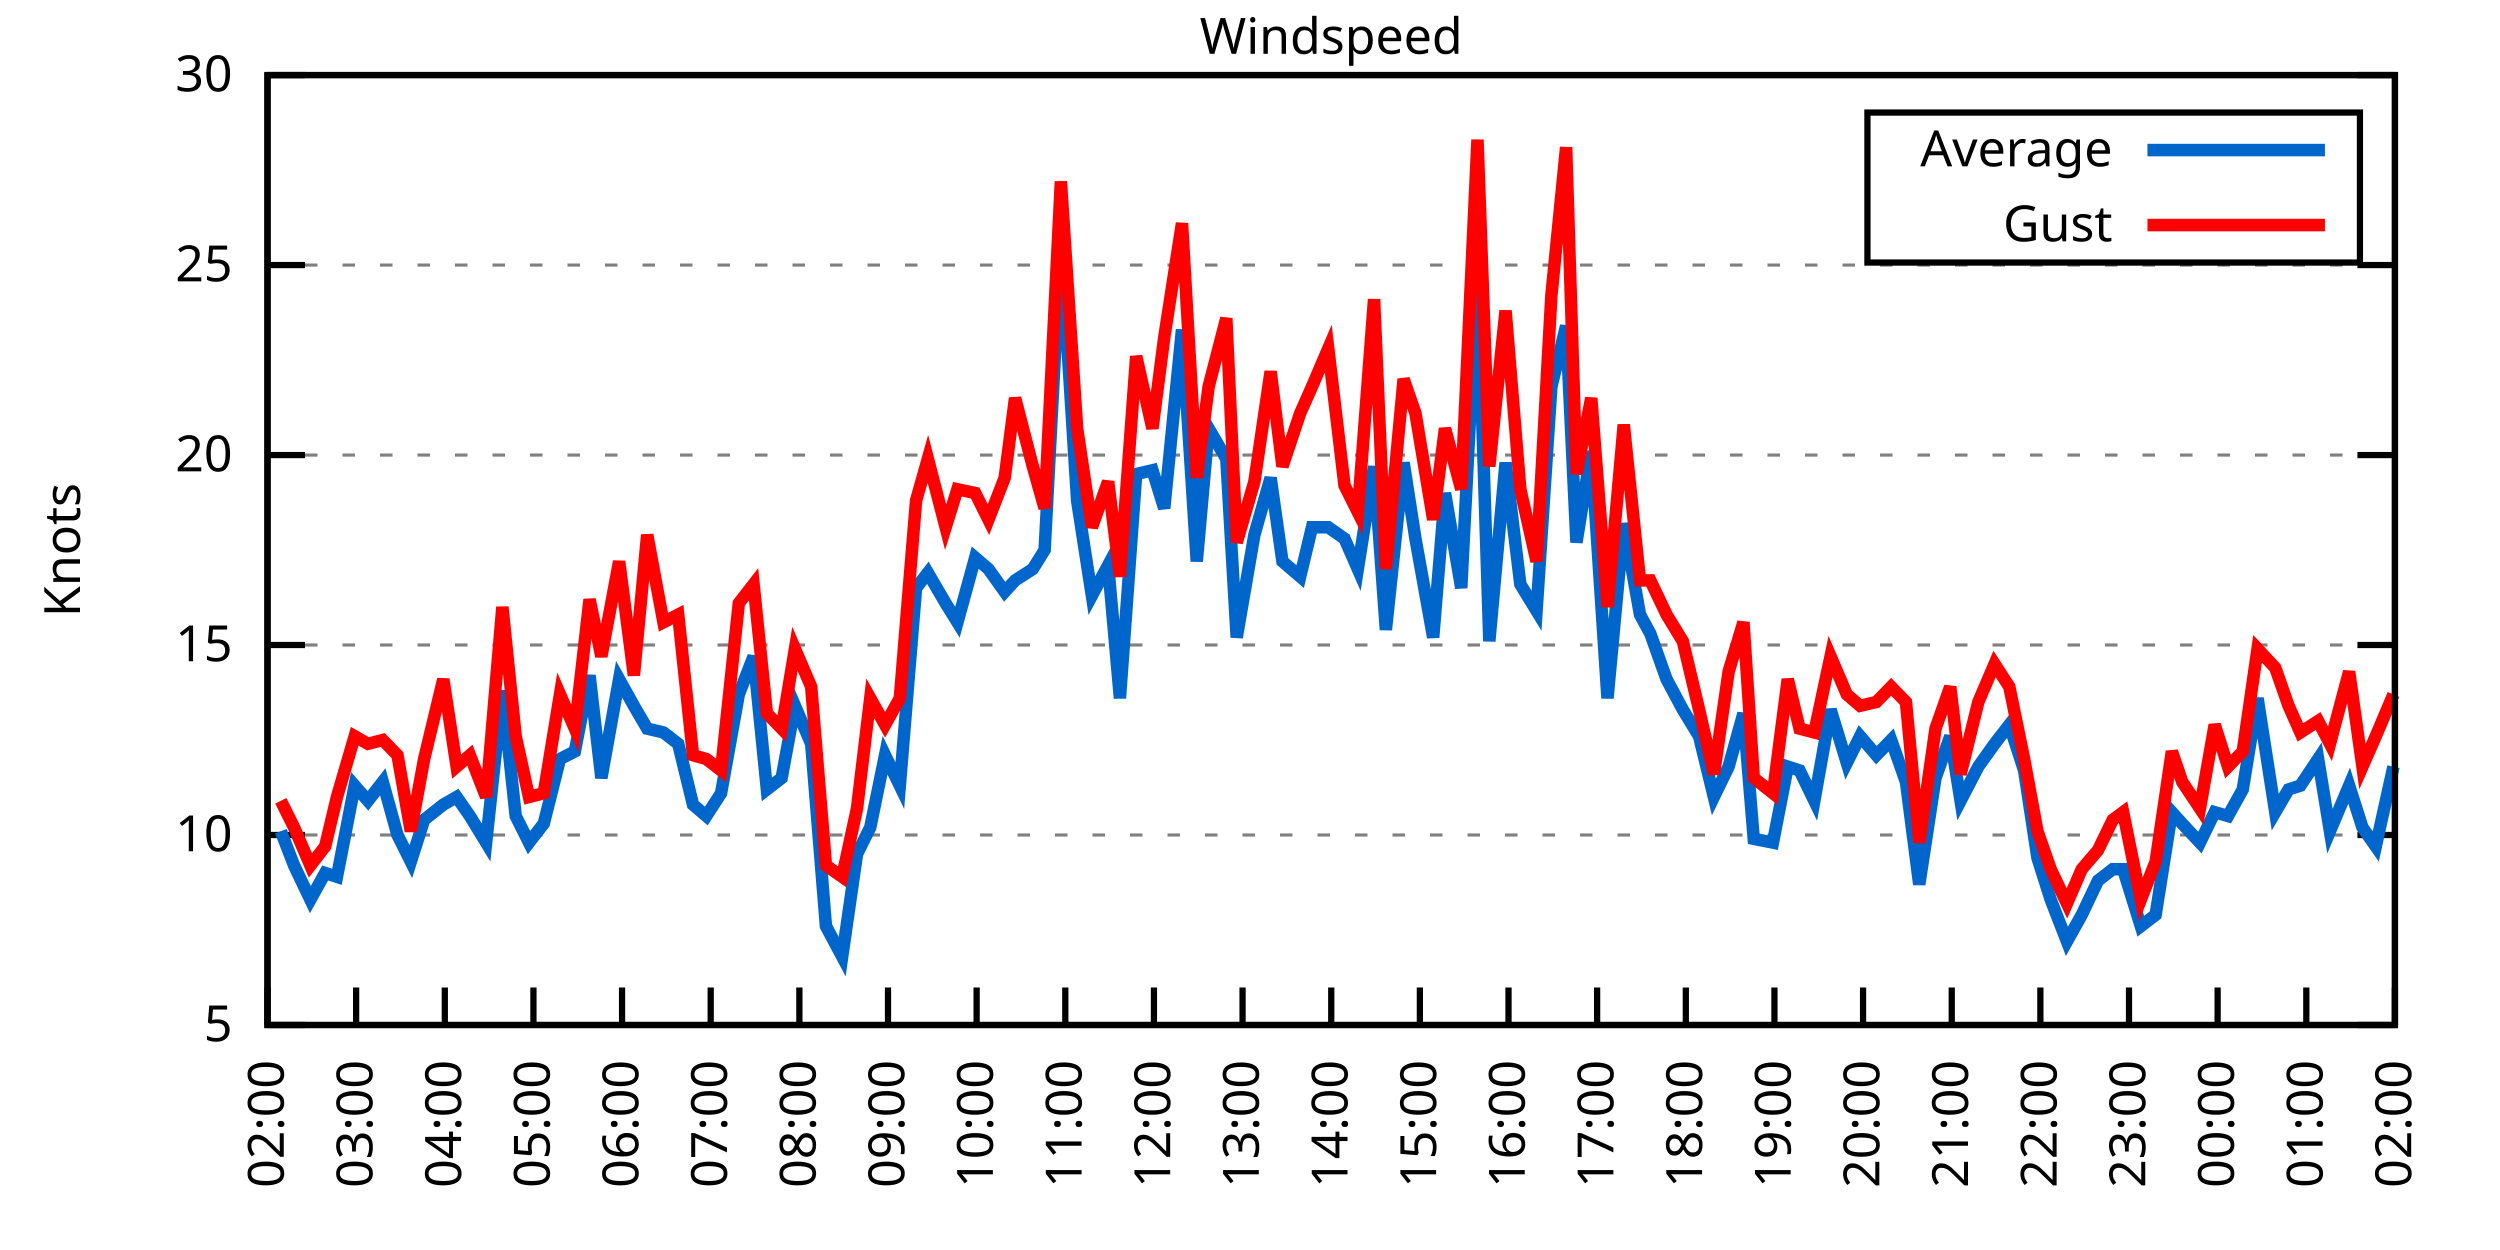
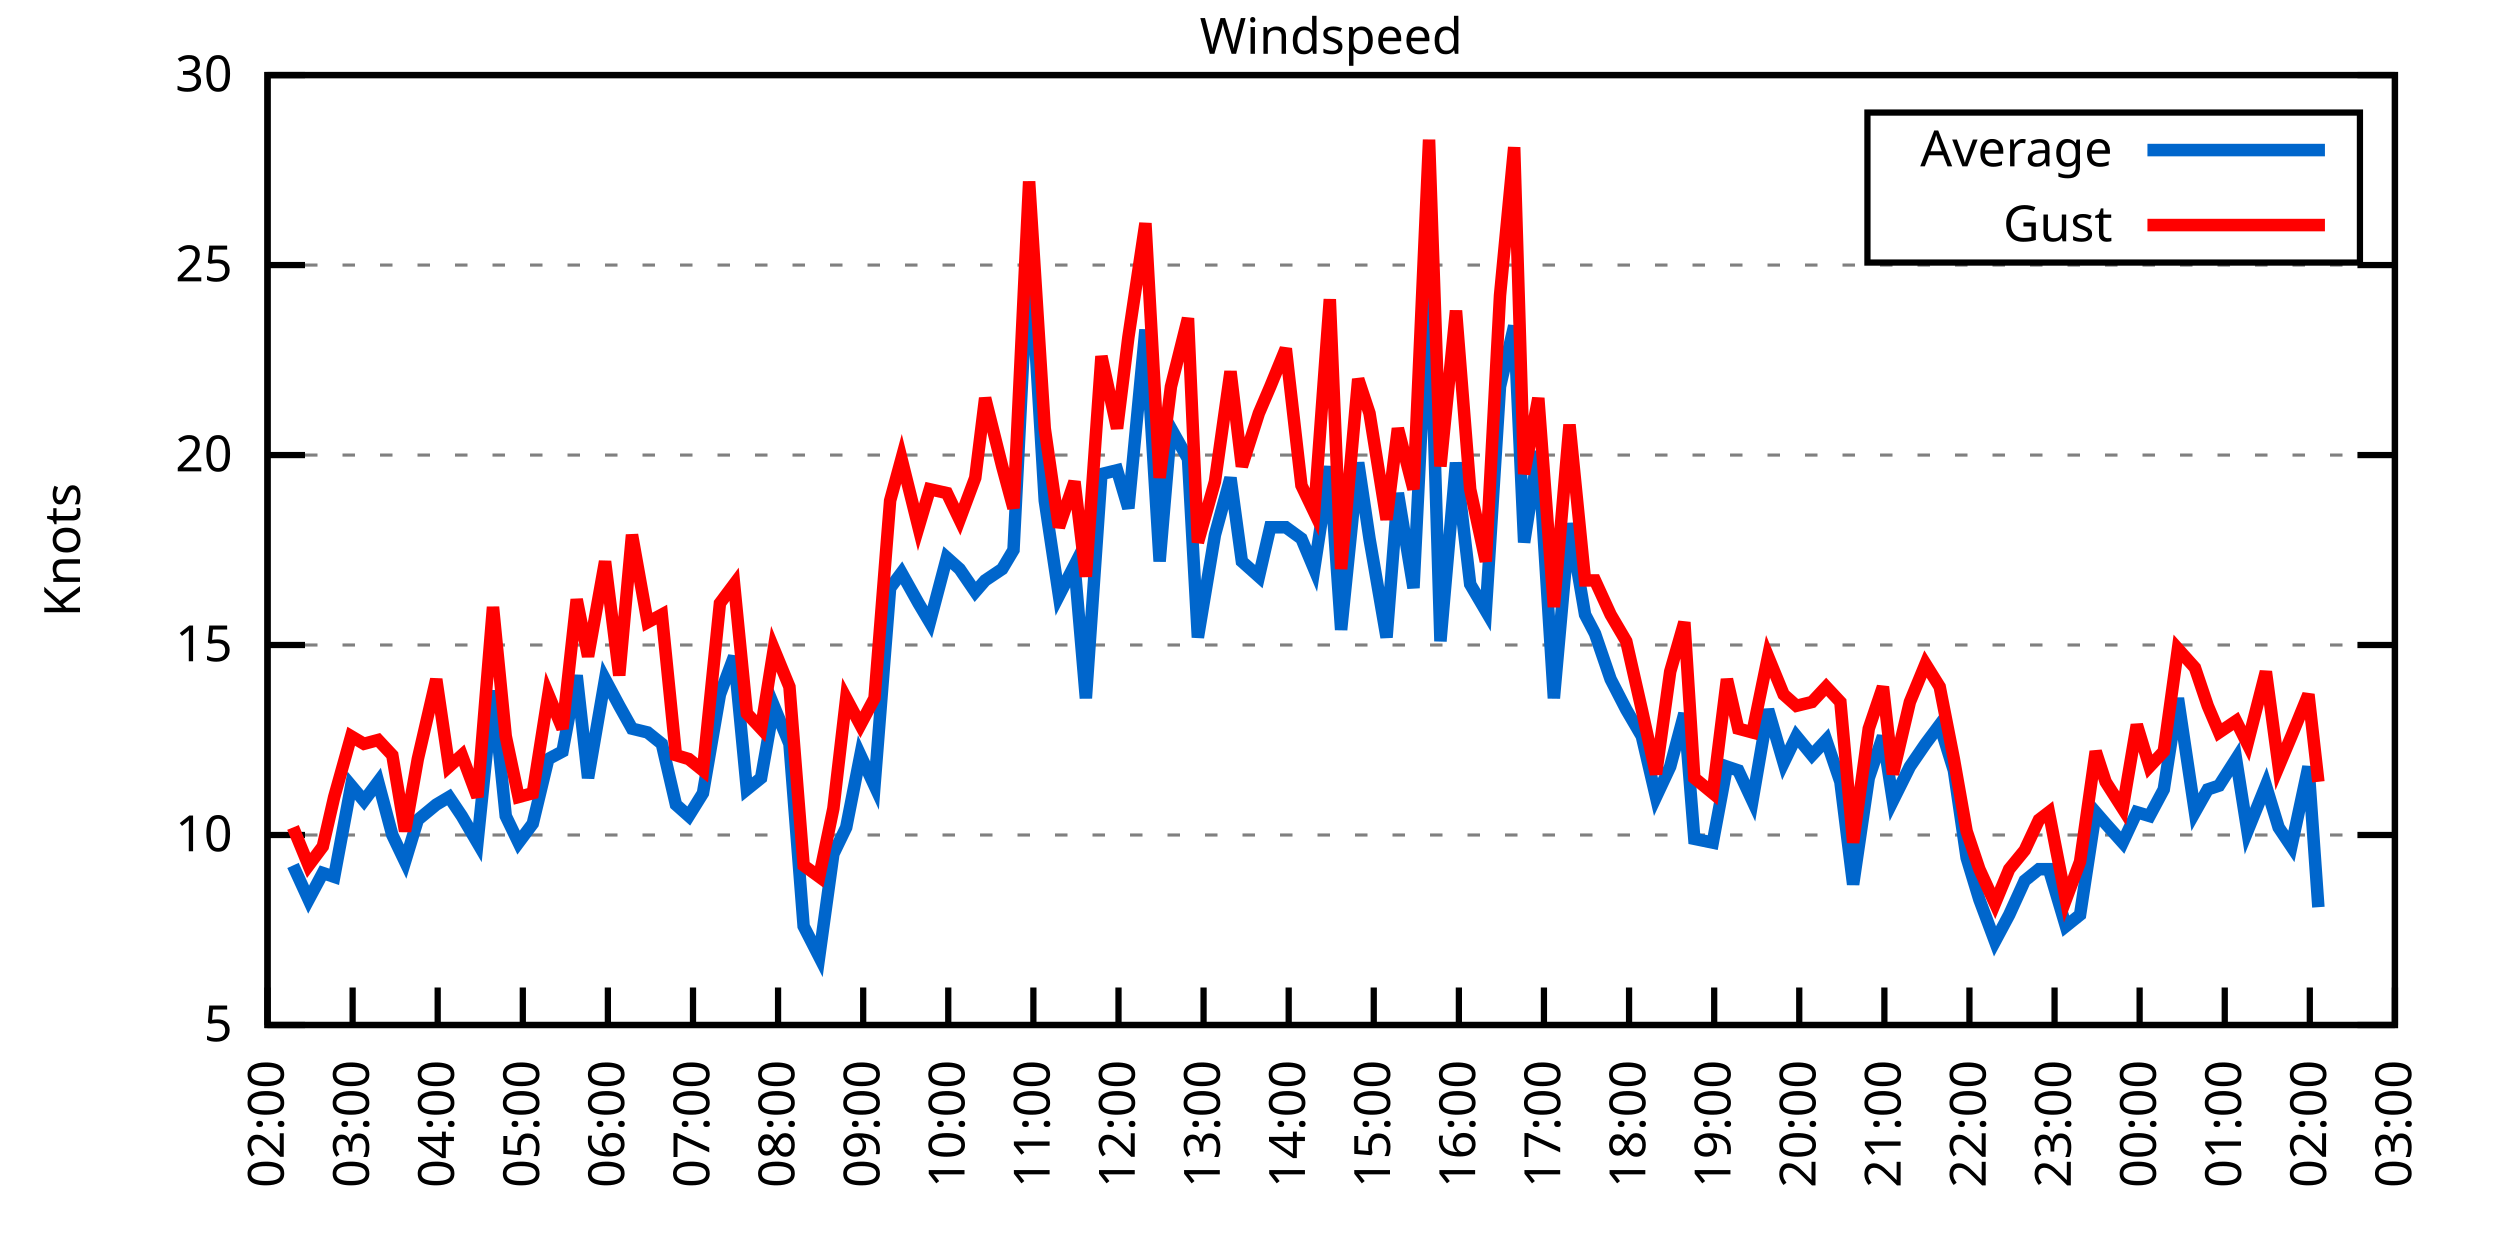
<svg xmlns="http://www.w3.org/2000/svg" xmlns:xlink="http://www.w3.org/1999/xlink" width="400" height="200" viewBox="0 0 400 200">
  <g id="gnuplot_canvas">
    <rect x="0" y="0" width="400" height="200" fill="none" />
    <defs>
      <circle id="gpDot" r="0.5" stroke-width="0.5" stroke="currentColor" />
      <path id="gpPt0" stroke-width="0.333" stroke="currentColor" d="M-1,0 h2 M0,-1 v2" />
      <path id="gpPt1" stroke-width="0.333" stroke="currentColor" d="M-1,-1 L1,1 M1,-1 L-1,1" />
      <path id="gpPt2" stroke-width="0.333" stroke="currentColor" d="M-1,0 L1,0 M0,-1 L0,1 M-1,-1 L1,1 M-1,1 L1,-1" />
      <rect id="gpPt3" stroke-width="0.333" stroke="currentColor" x="-1" y="-1" width="2" height="2" />
      <rect id="gpPt4" stroke-width="0.333" stroke="currentColor" fill="currentColor" x="-1" y="-1" width="2" height="2" />
      <circle id="gpPt5" stroke-width="0.333" stroke="currentColor" cx="0" cy="0" r="1" />
      <use xlink:href="#gpPt5" id="gpPt6" fill="currentColor" stroke="none" />
      <path id="gpPt7" stroke-width="0.333" stroke="currentColor" d="M0,-1.33 L-1.33,0.67 L1.33,0.67 z" />
      <use xlink:href="#gpPt7" id="gpPt8" fill="currentColor" stroke="none" />
      <use xlink:href="#gpPt7" id="gpPt9" stroke="currentColor" transform="rotate(180)" />
      <use xlink:href="#gpPt9" id="gpPt10" fill="currentColor" stroke="none" />
      <use xlink:href="#gpPt3" id="gpPt11" stroke="currentColor" transform="rotate(45)" />
      <use xlink:href="#gpPt11" id="gpPt12" fill="currentColor" stroke="none" />
      <path id="gpPt13" stroke-width="0.333" stroke="currentColor" d="M0,1.330 L1.265,0.411 L0.782,-1.067 L-0.782,-1.076 L-1.265,0.411 z" />
      <use xlink:href="#gpPt13" id="gpPt14" fill="currentColor" stroke="none" />
      <filter id="textbox" filterUnits="objectBoundingBox" x="0" y="0" height="1" width="1">
        <feFlood flood-color="white" flood-opacity="1" result="bgnd" />
        <feComposite in="SourceGraphic" in2="bgnd" operator="atop" />
      </filter>
      <filter id="greybox" filterUnits="objectBoundingBox" x="0" y="0" height="1" width="1">
        <feFlood flood-color="lightgrey" flood-opacity="1" result="grey" />
        <feComposite in="SourceGraphic" in2="grey" operator="atop" />
      </filter>
    </defs>
    <g fill="none" color="white" stroke="currentColor" stroke-width="1.00" stroke-linecap="butt" stroke-linejoin="miter">
</g>
    <g fill="none" color="black" stroke="currentColor" stroke-width="1.00" stroke-linecap="butt" stroke-linejoin="miter">
      <g stroke="none" shape-rendering="crispEdges">
        <polygon fill="rgb(255, 255, 255)" points="42.80,164.00 383.18,164.00 383.18,12.02 42.80,12.02 " />
      </g>
    </g>
    <g fill="none" color="black" stroke="currentColor" stroke-width="1.00" stroke-linecap="butt" stroke-linejoin="miter">
</g>
    <g fill="none" color="black" stroke="black" stroke-width="0.50" stroke-linecap="butt" stroke-linejoin="miter">
</g>
    <g fill="none" color="gray" stroke="currentColor" stroke-width="0.50" stroke-linecap="butt" stroke-linejoin="miter">
      <path stroke="gray" stroke-dasharray="2,4" class="gridline" d="M42.80,164.00 L383.19,164.00  " />
    </g>
    <g fill="none" color="gray" stroke="gray" stroke-width="1.00" stroke-linecap="butt" stroke-linejoin="miter">
</g>
    <g fill="none" color="black" stroke="currentColor" stroke-width="1.00" stroke-linecap="butt" stroke-linejoin="miter">
      <path stroke="black" d="M42.80,164.00 L48.80,164.00 M383.19,164.00 L377.19,164.00  " />
      <g transform="translate(37.20,166.60)" stroke="none" fill="black" font-family="Sans" font-size="8.00" text-anchor="end">
        <text>
          <tspan font-family="Sans"> 5</tspan>
        </text>
      </g>
    </g>
    <g fill="none" color="black" stroke="currentColor" stroke-width="1.00" stroke-linecap="butt" stroke-linejoin="miter">
</g>
    <g fill="none" color="black" stroke="black" stroke-width="0.50" stroke-linecap="butt" stroke-linejoin="miter">
</g>
    <g fill="none" color="gray" stroke="currentColor" stroke-width="0.50" stroke-linecap="butt" stroke-linejoin="miter">
      <path stroke="gray" stroke-dasharray="2,4" class="gridline" d="M42.80,133.60 L383.19,133.60  " />
    </g>
    <g fill="none" color="gray" stroke="gray" stroke-width="1.00" stroke-linecap="butt" stroke-linejoin="miter">
</g>
    <g fill="none" color="black" stroke="currentColor" stroke-width="1.00" stroke-linecap="butt" stroke-linejoin="miter">
      <path stroke="black" d="M42.80,133.60 L48.80,133.60 M383.19,133.60 L377.19,133.60  " />
      <g transform="translate(37.20,136.20)" stroke="none" fill="black" font-family="Sans" font-size="8.00" text-anchor="end">
        <text>
          <tspan font-family="Sans"> 10</tspan>
        </text>
      </g>
    </g>
    <g fill="none" color="black" stroke="currentColor" stroke-width="1.00" stroke-linecap="butt" stroke-linejoin="miter">
</g>
    <g fill="none" color="black" stroke="black" stroke-width="0.50" stroke-linecap="butt" stroke-linejoin="miter">
</g>
    <g fill="none" color="gray" stroke="currentColor" stroke-width="0.50" stroke-linecap="butt" stroke-linejoin="miter">
      <path stroke="gray" stroke-dasharray="2,4" class="gridline" d="M42.80,103.20 L383.19,103.20  " />
    </g>
    <g fill="none" color="gray" stroke="gray" stroke-width="1.00" stroke-linecap="butt" stroke-linejoin="miter">
</g>
    <g fill="none" color="black" stroke="currentColor" stroke-width="1.00" stroke-linecap="butt" stroke-linejoin="miter">
      <path stroke="black" d="M42.80,103.20 L48.80,103.20 M383.19,103.20 L377.19,103.20  " />
      <g transform="translate(37.20,105.80)" stroke="none" fill="black" font-family="Sans" font-size="8.00" text-anchor="end">
        <text>
          <tspan font-family="Sans"> 15</tspan>
        </text>
      </g>
    </g>
    <g fill="none" color="black" stroke="currentColor" stroke-width="1.00" stroke-linecap="butt" stroke-linejoin="miter">
</g>
    <g fill="none" color="black" stroke="black" stroke-width="0.50" stroke-linecap="butt" stroke-linejoin="miter">
</g>
    <g fill="none" color="gray" stroke="currentColor" stroke-width="0.50" stroke-linecap="butt" stroke-linejoin="miter">
      <path stroke="gray" stroke-dasharray="2,4" class="gridline" d="M42.80,72.81 L383.19,72.81  " />
    </g>
    <g fill="none" color="gray" stroke="gray" stroke-width="1.00" stroke-linecap="butt" stroke-linejoin="miter">
</g>
    <g fill="none" color="black" stroke="currentColor" stroke-width="1.00" stroke-linecap="butt" stroke-linejoin="miter">
      <path stroke="black" d="M42.80,72.81 L48.80,72.81 M383.19,72.81 L377.19,72.81  " />
      <g transform="translate(37.20,75.41)" stroke="none" fill="black" font-family="Sans" font-size="8.00" text-anchor="end">
        <text>
          <tspan font-family="Sans"> 20</tspan>
        </text>
      </g>
    </g>
    <g fill="none" color="black" stroke="currentColor" stroke-width="1.00" stroke-linecap="butt" stroke-linejoin="miter">
</g>
    <g fill="none" color="black" stroke="black" stroke-width="0.50" stroke-linecap="butt" stroke-linejoin="miter">
</g>
    <g fill="none" color="gray" stroke="currentColor" stroke-width="0.50" stroke-linecap="butt" stroke-linejoin="miter">
      <path stroke="gray" stroke-dasharray="2,4" class="gridline" d="M42.80,42.41 L383.19,42.41  " />
    </g>
    <g fill="none" color="gray" stroke="gray" stroke-width="1.00" stroke-linecap="butt" stroke-linejoin="miter">
</g>
    <g fill="none" color="black" stroke="currentColor" stroke-width="1.00" stroke-linecap="butt" stroke-linejoin="miter">
      <path stroke="black" d="M42.80,42.41 L48.80,42.41 M383.19,42.41 L377.19,42.41  " />
      <g transform="translate(37.20,45.01)" stroke="none" fill="black" font-family="Sans" font-size="8.00" text-anchor="end">
        <text>
          <tspan font-family="Sans"> 25</tspan>
        </text>
      </g>
    </g>
    <g fill="none" color="black" stroke="currentColor" stroke-width="1.00" stroke-linecap="butt" stroke-linejoin="miter">
</g>
    <g fill="none" color="black" stroke="black" stroke-width="0.50" stroke-linecap="butt" stroke-linejoin="miter">
</g>
    <g fill="none" color="gray" stroke="currentColor" stroke-width="0.50" stroke-linecap="butt" stroke-linejoin="miter">
      <path stroke="gray" stroke-dasharray="2,4" class="gridline" d="M42.80,12.01 L383.19,12.01  " />
    </g>
    <g fill="none" color="gray" stroke="gray" stroke-width="1.00" stroke-linecap="butt" stroke-linejoin="miter">
</g>
    <g fill="none" color="black" stroke="currentColor" stroke-width="1.00" stroke-linecap="butt" stroke-linejoin="miter">
      <path stroke="black" d="M42.80,12.01 L48.80,12.01 M383.19,12.01 L377.19,12.01  " />
      <g transform="translate(37.20,14.61)" stroke="none" fill="black" font-family="Sans" font-size="8.00" text-anchor="end">
        <text>
          <tspan font-family="Sans"> 30</tspan>
        </text>
      </g>
    </g>
    <g fill="none" color="black" stroke="currentColor" stroke-width="1.00" stroke-linecap="butt" stroke-linejoin="miter">
      <path stroke="black" d="M42.80,164.00 L42.80,158.00  " />
      <g transform="translate(45.40,169.60) rotate(270.00)" stroke="none" fill="black" font-family="Sans" font-size="8.00" text-anchor="end">
        <text>
          <tspan font-family="Sans">02:00</tspan>
        </text>
      </g>
    </g>
    <g fill="none" color="black" stroke="currentColor" stroke-width="1.00" stroke-linecap="butt" stroke-linejoin="miter">
-       <path stroke="black" d="M56.98,164.00 L56.98,158.00  " />
-       <g transform="translate(59.58,169.60) rotate(270.00)" stroke="none" fill="black" font-family="Sans" font-size="8.00" text-anchor="end">
+       <path stroke="black" d="M56.42,164.00 L56.42,158.00  " />
+       <g transform="translate(59.02,169.60) rotate(270.00)" stroke="none" fill="black" font-family="Sans" font-size="8.00" text-anchor="end">
        <text>
          <tspan font-family="Sans">03:00</tspan>
        </text>
      </g>
    </g>
    <g fill="none" color="black" stroke="currentColor" stroke-width="1.00" stroke-linecap="butt" stroke-linejoin="miter">
-       <path stroke="black" d="M71.17,164.00 L71.17,158.00  " />
-       <g transform="translate(73.77,169.60) rotate(270.00)" stroke="none" fill="black" font-family="Sans" font-size="8.00" text-anchor="end">
+       <path stroke="black" d="M70.03,164.00 L70.03,158.00  " />
+       <g transform="translate(72.63,169.60) rotate(270.00)" stroke="none" fill="black" font-family="Sans" font-size="8.00" text-anchor="end">
        <text>
          <tspan font-family="Sans">04:00</tspan>
        </text>
      </g>
    </g>
    <g fill="none" color="black" stroke="currentColor" stroke-width="1.00" stroke-linecap="butt" stroke-linejoin="miter">
-       <path stroke="black" d="M85.35,164.00 L85.35,158.00  " />
-       <g transform="translate(87.95,169.60) rotate(270.00)" stroke="none" fill="black" font-family="Sans" font-size="8.00" text-anchor="end">
+       <path stroke="black" d="M83.65,164.00 L83.65,158.00  " />
+       <g transform="translate(86.25,169.60) rotate(270.00)" stroke="none" fill="black" font-family="Sans" font-size="8.00" text-anchor="end">
        <text>
          <tspan font-family="Sans">05:00</tspan>
        </text>
      </g>
    </g>
    <g fill="none" color="black" stroke="currentColor" stroke-width="1.00" stroke-linecap="butt" stroke-linejoin="miter">
-       <path stroke="black" d="M99.53,164.00 L99.53,158.00  " />
-       <g transform="translate(102.13,169.60) rotate(270.00)" stroke="none" fill="black" font-family="Sans" font-size="8.00" text-anchor="end">
+       <path stroke="black" d="M97.26,164.00 L97.26,158.00  " />
+       <g transform="translate(99.86,169.60) rotate(270.00)" stroke="none" fill="black" font-family="Sans" font-size="8.00" text-anchor="end">
        <text>
          <tspan font-family="Sans">06:00</tspan>
        </text>
      </g>
    </g>
    <g fill="none" color="black" stroke="currentColor" stroke-width="1.00" stroke-linecap="butt" stroke-linejoin="miter">
-       <path stroke="black" d="M113.71,164.00 L113.71,158.00  " />
-       <g transform="translate(116.31,169.60) rotate(270.00)" stroke="none" fill="black" font-family="Sans" font-size="8.00" text-anchor="end">
+       <path stroke="black" d="M110.88,164.00 L110.88,158.00  " />
+       <g transform="translate(113.48,169.60) rotate(270.00)" stroke="none" fill="black" font-family="Sans" font-size="8.00" text-anchor="end">
        <text>
          <tspan font-family="Sans">07:00</tspan>
        </text>
      </g>
    </g>
    <g fill="none" color="black" stroke="currentColor" stroke-width="1.00" stroke-linecap="butt" stroke-linejoin="miter">
-       <path stroke="black" d="M127.90,164.00 L127.90,158.00  " />
-       <g transform="translate(130.50,169.60) rotate(270.00)" stroke="none" fill="black" font-family="Sans" font-size="8.00" text-anchor="end">
+       <path stroke="black" d="M124.49,164.00 L124.49,158.00  " />
+       <g transform="translate(127.09,169.60) rotate(270.00)" stroke="none" fill="black" font-family="Sans" font-size="8.00" text-anchor="end">
        <text>
          <tspan font-family="Sans">08:00</tspan>
        </text>
      </g>
    </g>
    <g fill="none" color="black" stroke="currentColor" stroke-width="1.00" stroke-linecap="butt" stroke-linejoin="miter">
-       <path stroke="black" d="M142.08,164.00 L142.08,158.00  " />
-       <g transform="translate(144.68,169.60) rotate(270.00)" stroke="none" fill="black" font-family="Sans" font-size="8.00" text-anchor="end">
+       <path stroke="black" d="M138.11,164.00 L138.11,158.00  " />
+       <g transform="translate(140.71,169.60) rotate(270.00)" stroke="none" fill="black" font-family="Sans" font-size="8.00" text-anchor="end">
        <text>
          <tspan font-family="Sans">09:00</tspan>
        </text>
      </g>
    </g>
    <g fill="none" color="black" stroke="currentColor" stroke-width="1.00" stroke-linecap="butt" stroke-linejoin="miter">
-       <path stroke="black" d="M156.26,164.00 L156.26,158.00  " />
-       <g transform="translate(158.86,169.60) rotate(270.00)" stroke="none" fill="black" font-family="Sans" font-size="8.00" text-anchor="end">
+       <path stroke="black" d="M151.72,164.00 L151.72,158.00  " />
+       <g transform="translate(154.32,169.60) rotate(270.00)" stroke="none" fill="black" font-family="Sans" font-size="8.00" text-anchor="end">
        <text>
          <tspan font-family="Sans">10:00</tspan>
        </text>
      </g>
    </g>
    <g fill="none" color="black" stroke="currentColor" stroke-width="1.00" stroke-linecap="butt" stroke-linejoin="miter">
-       <path stroke="black" d="M170.45,164.00 L170.45,158.00  " />
-       <g transform="translate(173.05,169.60) rotate(270.00)" stroke="none" fill="black" font-family="Sans" font-size="8.00" text-anchor="end">
+       <path stroke="black" d="M165.34,164.00 L165.34,158.00  " />
+       <g transform="translate(167.94,169.60) rotate(270.00)" stroke="none" fill="black" font-family="Sans" font-size="8.00" text-anchor="end">
        <text>
          <tspan font-family="Sans">11:00</tspan>
        </text>
      </g>
    </g>
    <g fill="none" color="black" stroke="currentColor" stroke-width="1.00" stroke-linecap="butt" stroke-linejoin="miter">
-       <path stroke="black" d="M184.63,164.00 L184.63,158.00  " />
-       <g transform="translate(187.23,169.60) rotate(270.00)" stroke="none" fill="black" font-family="Sans" font-size="8.00" text-anchor="end">
+       <path stroke="black" d="M178.96,164.00 L178.96,158.00  " />
+       <g transform="translate(181.56,169.60) rotate(270.00)" stroke="none" fill="black" font-family="Sans" font-size="8.00" text-anchor="end">
        <text>
          <tspan font-family="Sans">12:00</tspan>
        </text>
      </g>
    </g>
    <g fill="none" color="black" stroke="currentColor" stroke-width="1.00" stroke-linecap="butt" stroke-linejoin="miter">
-       <path stroke="black" d="M198.81,164.00 L198.81,158.00  " />
-       <g transform="translate(201.41,169.60) rotate(270.00)" stroke="none" fill="black" font-family="Sans" font-size="8.00" text-anchor="end">
+       <path stroke="black" d="M192.57,164.00 L192.57,158.00  " />
+       <g transform="translate(195.17,169.60) rotate(270.00)" stroke="none" fill="black" font-family="Sans" font-size="8.00" text-anchor="end">
        <text>
          <tspan font-family="Sans">13:00</tspan>
        </text>
      </g>
    </g>
    <g fill="none" color="black" stroke="currentColor" stroke-width="1.00" stroke-linecap="butt" stroke-linejoin="miter">
-       <path stroke="black" d="M213.00,164.00 L213.00,158.00  " />
-       <g transform="translate(215.60,169.60) rotate(270.00)" stroke="none" fill="black" font-family="Sans" font-size="8.00" text-anchor="end">
+       <path stroke="black" d="M206.19,164.00 L206.19,158.00  " />
+       <g transform="translate(208.79,169.60) rotate(270.00)" stroke="none" fill="black" font-family="Sans" font-size="8.00" text-anchor="end">
        <text>
          <tspan font-family="Sans">14:00</tspan>
        </text>
      </g>
    </g>
    <g fill="none" color="black" stroke="currentColor" stroke-width="1.00" stroke-linecap="butt" stroke-linejoin="miter">
-       <path stroke="black" d="M227.18,164.00 L227.18,158.00  " />
-       <g transform="translate(229.78,169.60) rotate(270.00)" stroke="none" fill="black" font-family="Sans" font-size="8.00" text-anchor="end">
+       <path stroke="black" d="M219.80,164.00 L219.80,158.00  " />
+       <g transform="translate(222.40,169.60) rotate(270.00)" stroke="none" fill="black" font-family="Sans" font-size="8.00" text-anchor="end">
        <text>
          <tspan font-family="Sans">15:00</tspan>
        </text>
      </g>
    </g>
    <g fill="none" color="black" stroke="currentColor" stroke-width="1.00" stroke-linecap="butt" stroke-linejoin="miter">
-       <path stroke="black" d="M241.36,164.00 L241.36,158.00  " />
-       <g transform="translate(243.96,169.60) rotate(270.00)" stroke="none" fill="black" font-family="Sans" font-size="8.00" text-anchor="end">
+       <path stroke="black" d="M233.42,164.00 L233.42,158.00  " />
+       <g transform="translate(236.02,169.60) rotate(270.00)" stroke="none" fill="black" font-family="Sans" font-size="8.00" text-anchor="end">
        <text>
          <tspan font-family="Sans">16:00</tspan>
        </text>
      </g>
    </g>
    <g fill="none" color="black" stroke="currentColor" stroke-width="1.00" stroke-linecap="butt" stroke-linejoin="miter">
-       <path stroke="black" d="M255.54,164.00 L255.54,158.00  " />
-       <g transform="translate(258.14,169.60) rotate(270.00)" stroke="none" fill="black" font-family="Sans" font-size="8.00" text-anchor="end">
+       <path stroke="black" d="M247.03,164.00 L247.03,158.00  " />
+       <g transform="translate(249.63,169.60) rotate(270.00)" stroke="none" fill="black" font-family="Sans" font-size="8.00" text-anchor="end">
        <text>
          <tspan font-family="Sans">17:00</tspan>
        </text>
      </g>
    </g>
    <g fill="none" color="black" stroke="currentColor" stroke-width="1.00" stroke-linecap="butt" stroke-linejoin="miter">
-       <path stroke="black" d="M269.73,164.00 L269.73,158.00  " />
-       <g transform="translate(272.33,169.60) rotate(270.00)" stroke="none" fill="black" font-family="Sans" font-size="8.00" text-anchor="end">
+       <path stroke="black" d="M260.65,164.00 L260.65,158.00  " />
+       <g transform="translate(263.25,169.60) rotate(270.00)" stroke="none" fill="black" font-family="Sans" font-size="8.00" text-anchor="end">
        <text>
          <tspan font-family="Sans">18:00</tspan>
        </text>
      </g>
    </g>
    <g fill="none" color="black" stroke="currentColor" stroke-width="1.00" stroke-linecap="butt" stroke-linejoin="miter">
-       <path stroke="black" d="M283.91,164.00 L283.91,158.00  " />
-       <g transform="translate(286.51,169.60) rotate(270.00)" stroke="none" fill="black" font-family="Sans" font-size="8.00" text-anchor="end">
+       <path stroke="black" d="M274.27,164.00 L274.27,158.00  " />
+       <g transform="translate(276.87,169.60) rotate(270.00)" stroke="none" fill="black" font-family="Sans" font-size="8.00" text-anchor="end">
        <text>
          <tspan font-family="Sans">19:00</tspan>
        </text>
      </g>
    </g>
    <g fill="none" color="black" stroke="currentColor" stroke-width="1.00" stroke-linecap="butt" stroke-linejoin="miter">
-       <path stroke="black" d="M298.09,164.00 L298.09,158.00  " />
-       <g transform="translate(300.69,169.60) rotate(270.00)" stroke="none" fill="black" font-family="Sans" font-size="8.00" text-anchor="end">
+       <path stroke="black" d="M287.88,164.00 L287.88,158.00  " />
+       <g transform="translate(290.48,169.60) rotate(270.00)" stroke="none" fill="black" font-family="Sans" font-size="8.00" text-anchor="end">
        <text>
          <tspan font-family="Sans">20:00</tspan>
        </text>
      </g>
    </g>
    <g fill="none" color="black" stroke="currentColor" stroke-width="1.00" stroke-linecap="butt" stroke-linejoin="miter">
-       <path stroke="black" d="M312.28,164.00 L312.28,158.00  " />
-       <g transform="translate(314.88,169.60) rotate(270.00)" stroke="none" fill="black" font-family="Sans" font-size="8.00" text-anchor="end">
+       <path stroke="black" d="M301.50,164.00 L301.50,158.00  " />
+       <g transform="translate(304.10,169.60) rotate(270.00)" stroke="none" fill="black" font-family="Sans" font-size="8.00" text-anchor="end">
        <text>
          <tspan font-family="Sans">21:00</tspan>
        </text>
      </g>
    </g>
    <g fill="none" color="black" stroke="currentColor" stroke-width="1.00" stroke-linecap="butt" stroke-linejoin="miter">
-       <path stroke="black" d="M326.46,164.00 L326.46,158.00  " />
-       <g transform="translate(329.06,169.60) rotate(270.00)" stroke="none" fill="black" font-family="Sans" font-size="8.00" text-anchor="end">
+       <path stroke="black" d="M315.11,164.00 L315.11,158.00  " />
+       <g transform="translate(317.71,169.60) rotate(270.00)" stroke="none" fill="black" font-family="Sans" font-size="8.00" text-anchor="end">
        <text>
          <tspan font-family="Sans">22:00</tspan>
        </text>
      </g>
    </g>
    <g fill="none" color="black" stroke="currentColor" stroke-width="1.00" stroke-linecap="butt" stroke-linejoin="miter">
-       <path stroke="black" d="M340.64,164.00 L340.64,158.00  " />
-       <g transform="translate(343.24,169.60) rotate(270.00)" stroke="none" fill="black" font-family="Sans" font-size="8.00" text-anchor="end">
+       <path stroke="black" d="M328.73,164.00 L328.73,158.00  " />
+       <g transform="translate(331.33,169.60) rotate(270.00)" stroke="none" fill="black" font-family="Sans" font-size="8.00" text-anchor="end">
        <text>
          <tspan font-family="Sans">23:00</tspan>
        </text>
      </g>
    </g>
    <g fill="none" color="black" stroke="currentColor" stroke-width="1.00" stroke-linecap="butt" stroke-linejoin="miter">
-       <path stroke="black" d="M354.82,164.00 L354.82,158.00  " />
-       <g transform="translate(357.42,169.60) rotate(270.00)" stroke="none" fill="black" font-family="Sans" font-size="8.00" text-anchor="end">
+       <path stroke="black" d="M342.34,164.00 L342.34,158.00  " />
+       <g transform="translate(344.94,169.60) rotate(270.00)" stroke="none" fill="black" font-family="Sans" font-size="8.00" text-anchor="end">
        <text>
          <tspan font-family="Sans">00:00</tspan>
        </text>
      </g>
    </g>
    <g fill="none" color="black" stroke="currentColor" stroke-width="1.00" stroke-linecap="butt" stroke-linejoin="miter">
-       <path stroke="black" d="M369.01,164.00 L369.01,158.00  " />
-       <g transform="translate(371.61,169.60) rotate(270.00)" stroke="none" fill="black" font-family="Sans" font-size="8.00" text-anchor="end">
+       <path stroke="black" d="M355.96,164.00 L355.96,158.00  " />
+       <g transform="translate(358.56,169.60) rotate(270.00)" stroke="none" fill="black" font-family="Sans" font-size="8.00" text-anchor="end">
        <text>
          <tspan font-family="Sans">01:00</tspan>
+         </text>
+       </g>
+     </g>
+     <g fill="none" color="black" stroke="currentColor" stroke-width="1.00" stroke-linecap="butt" stroke-linejoin="miter">
+       <path stroke="black" d="M369.57,164.00 L369.57,158.00  " />
+       <g transform="translate(372.17,169.60) rotate(270.00)" stroke="none" fill="black" font-family="Sans" font-size="8.00" text-anchor="end">
+         <text>
+           <tspan font-family="Sans">02:00</tspan>
        </text>
      </g>
    </g>
    <g fill="none" color="black" stroke="currentColor" stroke-width="1.00" stroke-linecap="butt" stroke-linejoin="miter">
      <path stroke="black" d="M383.19,164.00 L383.19,158.00  " />
      <g transform="translate(385.79,169.60) rotate(270.00)" stroke="none" fill="black" font-family="Sans" font-size="8.00" text-anchor="end">
        <text>
-           <tspan font-family="Sans">02:00</tspan>
+           <tspan font-family="Sans">03:00</tspan>
        </text>
      </g>
    </g>
    <g fill="none" color="black" stroke="currentColor" stroke-width="1.00" stroke-linecap="butt" stroke-linejoin="miter">
</g>
    <g fill="none" color="black" stroke="currentColor" stroke-width="1.00" stroke-linecap="butt" stroke-linejoin="miter">
      <path stroke="black" d="M42.80,12.01 L42.80,164.00 L383.19,164.00 L383.19,12.01 L42.80,12.01 Z  " />
    </g>
    <g fill="none" color="black" stroke="currentColor" stroke-width="1.00" stroke-linecap="butt" stroke-linejoin="miter">
</g>
    <g fill="none" color="black" stroke="currentColor" stroke-width="1.00" stroke-linecap="butt" stroke-linejoin="miter">
      <path stroke="black" d="M298.79,42.01 L298.79,18.01 L377.59,18.01 L377.59,42.01 L298.79,42.01 Z  " />
    </g>
    <g id="Windspeed_plot_1">
      <g fill="none" color="white" stroke="black" stroke-width="2.00" stroke-linecap="butt" stroke-linejoin="miter">
</g>
      <g fill="none" color="black" stroke="currentColor" stroke-width="2.00" stroke-linecap="butt" stroke-linejoin="miter">
        <g transform="translate(337.99,26.61)" stroke="none" fill="black" font-family="Sans" font-size="8.00" text-anchor="end">
          <text>
            <tspan font-family="Sans">Average</tspan>
          </text>
        </g>
      </g>
      <g fill="none" color="black" stroke="currentColor" stroke-width="2.00" stroke-linecap="butt" stroke-linejoin="miter">
-         <path stroke="rgb(  0, 102, 204)" d="M343.59,24.01 L371.99,24.01 M44.93,132.99 L47.05,138.47 L49.66,143.94 L52.02,139.68 L53.91,140.29 L56.75,125.70   L58.87,128.13 L61.24,125.09 L63.60,133.60 L65.73,137.86 L67.86,131.17 L70.93,128.74 L73.06,127.52 L75.18,130.56   L77.78,134.82 L80.38,110.50 L82.51,130.56 L84.64,134.82 L87.00,131.78 L89.60,121.44 L91.97,120.23 L94.33,108.07   L96.22,124.48 L99.06,108.68 L101.42,112.93 L103.55,116.58 L106.15,117.19 L108.51,119.01 L110.88,128.74 L113.01,130.56   L115.37,126.91 L118.21,111.11 L120.57,105.03 L122.70,126.31 L125.06,124.48 L127.19,112.93 L129.79,119.01 L132.15,148.19   L134.75,153.06 L137.12,136.64 L139.24,132.39 L141.61,120.83 L143.97,125.70 L146.57,94.08 L148.46,91.65 L151.30,96.52   L153.19,99.56 L156.03,89.22 L158.15,91.04 L160.75,94.69 L162.41,92.87 L165.25,91.04 L167.14,88.00 L169.74,38.76   L172.34,80.10 L174.70,95.30 L177.30,90.44 L179.19,111.72 L181.79,75.85 L184.39,75.24 L186.28,81.32 L189.12,52.74   L191.48,89.83 L193.38,68.55 L196.21,73.41 L197.87,101.99 L200.70,85.57 L203.30,76.45 L205.19,89.83 L208.03,92.26   L209.92,84.36 L212.52,84.36 L215.12,86.18 L217.25,91.04 L219.85,74.63 L221.74,100.77 L224.58,74.02 L226.47,86.18   L229.31,101.99 L231.20,78.89 L233.80,94.08 L236.40,43.62 L238.29,102.60 L240.89,74.02 L243.25,93.48 L245.85,97.73   L248.22,61.86 L250.58,52.14 L252.23,86.79 L254.60,72.20 L257.20,111.72 L259.80,83.75 L262.40,98.34 L264.05,101.38   L266.65,108.68 L269.25,113.54 L271.85,117.80 L274.22,127.52 L276.58,122.66 L278.95,114.15 L280.60,134.21 L283.67,134.82   L286.04,122.66 L287.93,123.27 L290.29,128.13 L292.89,113.54 L295.49,122.05 L297.62,117.80 L300.22,120.83 L302.58,118.40   L304.95,125.09 L307.08,141.51 L309.68,124.48 L312.04,117.80 L313.69,128.13 L316.53,122.66 L319.13,119.01 L321.49,115.97   L323.86,123.27 L325.99,137.25 L328.11,143.94 L330.71,150.62 L333.08,146.37 L335.68,140.90 L338.04,139.07 L339.70,139.07   L342.53,148.19 L344.90,146.37 L347.50,129.95 L349.15,131.78 L351.99,134.82 L354.35,129.95 L356.48,130.56 L358.84,126.31   L361.21,111.72 L364.04,129.95 L366.17,126.31 L368.06,125.70 L370.90,121.44 L372.79,132.99 L375.86,125.70 L377.99,132.39   L380.12,135.43 L382.95,122.66  " />
+         <path stroke="rgb(  0, 102, 204)" d="M343.59,24.01 L371.99,24.01 M46.88,138.47 L49.38,143.94 L51.65,139.68 L53.47,140.29 L56.19,125.70 L58.23,128.13   L60.50,125.09 L62.77,133.60 L64.81,137.86 L66.85,131.17 L69.80,128.74 L71.85,127.52 L73.89,130.56 L76.39,134.82   L78.88,110.50 L80.92,130.56 L82.97,134.82 L85.24,131.78 L87.73,121.44 L90.00,120.23 L92.27,108.07 L94.09,124.48   L96.81,108.68 L99.08,112.93 L101.12,116.58 L103.62,117.19 L105.89,119.01 L108.15,128.74 L110.20,130.56 L112.47,126.91   L115.19,111.11 L117.46,105.03 L119.50,126.31 L121.77,124.48 L123.81,112.93 L126.31,119.01 L128.58,148.19 L131.07,153.06   L133.34,136.64 L135.39,132.39 L137.66,120.83 L139.92,125.70 L142.42,94.08 L144.24,91.65 L146.96,96.52 L148.77,99.56   L151.50,89.22 L153.54,91.04 L156.04,94.69 L157.62,92.87 L160.35,91.04 L162.16,88.00 L164.66,38.76 L167.16,80.10   L169.43,95.30 L171.92,90.44 L173.74,111.72 L176.23,75.85 L178.73,75.24 L180.54,81.32 L183.27,52.74 L185.54,89.83   L187.35,68.55 L190.08,73.41 L191.66,101.99 L194.39,85.57 L196.88,76.45 L198.70,89.83 L201.42,92.26 L203.24,84.36   L205.73,84.36 L208.23,86.18 L210.27,91.04 L212.77,74.63 L214.58,100.77 L217.31,74.02 L219.12,86.18 L221.85,101.99   L223.66,78.89 L226.16,94.08 L228.65,43.62 L230.47,102.60 L232.96,74.02 L235.23,93.48 L237.73,97.73 L240.00,61.86   L242.27,52.14 L243.86,86.79 L246.13,72.20 L248.62,111.72 L251.12,83.75 L253.61,98.34 L255.20,101.38 L257.70,108.68   L260.20,113.54 L262.69,117.80 L264.96,127.52 L267.23,122.66 L269.50,114.15 L271.09,134.21 L274.04,134.82 L276.31,122.66   L278.12,123.27 L280.39,128.13 L282.89,113.54 L285.38,122.05 L287.43,117.80 L289.92,120.83 L292.19,118.40 L294.46,125.09   L296.50,141.51 L299.00,124.48 L301.27,117.80 L302.86,128.13 L305.58,122.66 L308.08,119.01 L310.35,115.97 L312.62,123.27   L314.66,137.25 L316.70,143.94 L319.20,150.62 L321.47,146.37 L323.96,140.90 L326.23,139.07 L327.82,139.07 L330.54,148.19   L332.81,146.37 L335.31,129.95 L336.90,131.78 L339.62,134.82 L341.89,129.95 L343.93,130.56 L346.20,126.31 L348.47,111.72   L351.19,129.95 L353.24,126.31 L355.05,125.70 L357.77,121.44 L359.59,132.99 L362.54,125.70 L364.58,132.39 L366.62,135.43   L369.35,122.66 L370.94,145.15  " />
      </g>
    </g>
    <g id="Windspeed_plot_2">
      <g fill="none" color="black" stroke="currentColor" stroke-width="2.00" stroke-linecap="butt" stroke-linejoin="miter">
        <g transform="translate(337.99,38.61)" stroke="none" fill="black" font-family="Sans" font-size="8.00" text-anchor="end">
          <text>
            <tspan font-family="Sans">Gust</tspan>
          </text>
        </g>
      </g>
      <g fill="none" color="black" stroke="currentColor" stroke-width="2.00" stroke-linecap="butt" stroke-linejoin="miter">
-         <path stroke="rgb(255,   0,   0)" d="M343.59,36.01 L371.99,36.01 M44.93,128.13 L47.05,132.39 L49.66,138.47 L52.02,135.43 L53.91,127.52 L56.75,117.80   L58.87,119.01 L61.24,118.40 L63.60,120.83 L65.73,132.99 L67.86,121.44 L70.93,108.68 L73.06,122.66 L75.18,120.83   L77.78,127.52 L80.38,97.12 L82.51,117.80 L84.64,127.52 L87.00,126.91 L89.60,111.11 L91.97,116.58 L94.33,95.91   L96.22,105.03 L99.06,89.83 L101.42,108.07 L103.55,85.57 L106.15,99.56 L108.51,98.34 L110.88,120.83 L113.01,121.44   L115.37,123.27 L118.21,96.52 L120.57,93.48 L122.70,114.15 L125.06,116.58 L127.19,103.81 L129.79,109.89 L132.15,138.47   L134.75,140.29 L137.12,129.35 L139.24,111.72 L141.61,115.97 L143.97,111.72 L146.57,80.10 L148.46,73.41 L151.30,84.36   L153.19,78.28 L156.03,78.89 L158.15,83.14 L160.75,76.45 L162.41,63.69 L165.25,74.63 L167.14,81.32 L169.74,29.03   L172.34,68.55 L174.70,84.36 L177.30,77.06 L179.19,92.26 L181.79,57.00 L184.39,68.55 L186.28,53.96 L189.12,35.72   L191.48,76.45 L193.38,61.86 L196.21,50.92 L197.87,86.79 L200.70,77.06 L203.30,59.43 L205.19,74.63 L208.03,66.12   L209.92,61.86 L212.52,55.78 L215.12,77.67 L217.25,81.93 L219.85,47.88 L221.74,91.04 L224.58,60.65 L226.47,66.12   L229.31,83.14 L231.20,68.55 L233.80,78.28 L236.40,22.35 L238.29,74.63 L240.89,49.70 L243.25,78.28 L245.85,89.83   L248.22,47.27 L250.58,23.56 L252.23,75.85 L254.60,63.69 L257.20,97.12 L259.80,67.94 L262.40,92.87 L264.05,92.87   L266.65,98.34 L269.25,102.60 L271.85,113.54 L274.22,123.87 L276.58,107.46 L278.95,99.56 L280.60,124.48 L283.67,126.91   L286.04,108.68 L287.93,116.58 L290.29,117.19 L292.89,105.03 L295.49,111.11 L297.62,112.93 L300.22,112.32 L302.58,109.89   L304.95,112.32 L307.08,134.82 L309.68,116.58 L312.04,109.89 L313.69,123.87 L316.53,112.32 L319.13,106.24 L321.49,109.89   L323.86,121.44 L325.99,132.99 L328.11,139.07 L330.71,144.55 L333.08,139.07 L335.68,136.03 L338.04,131.17 L339.70,129.95   L342.53,143.94 L344.90,137.86 L347.50,120.23 L349.15,125.09 L351.99,129.35 L354.35,115.97 L356.48,122.66 L358.84,120.23   L361.21,103.81 L364.04,106.85 L366.17,112.93 L368.06,117.19 L370.90,115.36 L372.79,119.01 L375.86,107.46 L377.99,122.66   L380.12,117.80 L382.95,111.11  " />
+         <path stroke="rgb(255,   0,   0)" d="M343.59,36.01 L371.99,36.01 M46.88,132.39 L49.38,138.47 L51.65,135.43 L53.47,127.52 L56.19,117.80 L58.23,119.01   L60.50,118.40 L62.77,120.83 L64.81,132.99 L66.85,121.44 L69.80,108.68 L71.85,122.66 L73.89,120.83 L76.39,127.52   L78.88,97.12 L80.92,117.80 L82.97,127.52 L85.24,126.91 L87.73,111.11 L90.00,116.58 L92.27,95.91 L94.09,105.03   L96.81,89.83 L99.08,108.07 L101.12,85.57 L103.62,99.56 L105.89,98.34 L108.15,120.83 L110.20,121.44 L112.47,123.27   L115.19,96.52 L117.46,93.48 L119.50,114.15 L121.77,116.58 L123.81,103.81 L126.31,109.89 L128.58,138.47 L131.07,140.29   L133.34,129.35 L135.39,111.72 L137.66,115.97 L139.92,111.72 L142.42,80.10 L144.24,73.41 L146.96,84.36 L148.77,78.28   L151.50,78.89 L153.54,83.14 L156.04,76.45 L157.62,63.69 L160.35,74.63 L162.16,81.32 L164.66,29.03 L167.16,68.55   L169.43,84.36 L171.92,77.06 L173.74,92.26 L176.23,57.00 L178.73,68.55 L180.54,53.96 L183.27,35.72 L185.54,76.45   L187.35,61.86 L190.08,50.92 L191.66,86.79 L194.39,77.06 L196.88,59.43 L198.70,74.63 L201.42,66.12 L203.24,61.86   L205.73,55.78 L208.23,77.67 L210.27,81.93 L212.77,47.88 L214.58,91.04 L217.31,60.65 L219.12,66.12 L221.85,83.14   L223.66,68.55 L226.16,78.28 L228.65,22.35 L230.47,74.63 L232.96,49.70 L235.23,78.28 L237.73,89.83 L240.00,47.27   L242.27,23.56 L243.86,75.85 L246.13,63.69 L248.62,97.12 L251.12,67.94 L253.61,92.87 L255.20,92.87 L257.70,98.34   L260.20,102.60 L262.69,113.54 L264.96,123.87 L267.23,107.46 L269.50,99.56 L271.09,124.48 L274.04,126.91 L276.31,108.68   L278.12,116.58 L280.39,117.19 L282.89,105.03 L285.38,111.11 L287.43,112.93 L289.92,112.32 L292.19,109.89 L294.46,112.32   L296.50,134.82 L299.00,116.58 L301.27,109.89 L302.86,123.87 L305.58,112.32 L308.08,106.24 L310.35,109.89 L312.62,121.44   L314.66,132.99 L316.70,139.07 L319.20,144.55 L321.47,139.07 L323.96,136.03 L326.23,131.17 L327.82,129.95 L330.54,143.94   L332.81,137.86 L335.31,120.23 L336.90,125.09 L339.62,129.35 L341.89,115.97 L343.93,122.66 L346.20,120.23 L348.47,103.81   L351.19,106.85 L353.24,112.93 L355.05,117.19 L357.77,115.36 L359.59,119.01 L362.54,107.46 L364.58,122.66 L366.62,117.80   L369.35,111.11 L370.94,125.09  " />
      </g>
    </g>
    <g fill="none" color="black" stroke="currentColor" stroke-width="2.00" stroke-linecap="butt" stroke-linejoin="miter">
</g>
    <g fill="none" color="black" stroke="black" stroke-width="1.00" stroke-linecap="butt" stroke-linejoin="miter">
</g>
    <g fill="none" color="black" stroke="currentColor" stroke-width="1.00" stroke-linecap="butt" stroke-linejoin="miter">
      <path stroke="black" d="M42.80,12.01 L42.80,164.00 L383.19,164.00 L383.19,12.01 L42.80,12.01 Z  " />
      <g transform="translate(12.80,88.01) rotate(270.00)" stroke="none" fill="black" font-family="Sans" font-size="8.00" text-anchor="middle">
        <text>
          <tspan font-family="Sans">Knots</tspan>
        </text>
      </g>
    </g>
    <g fill="none" color="black" stroke="currentColor" stroke-width="1.00" stroke-linecap="butt" stroke-linejoin="miter">
</g>
    <g fill="none" color="black" stroke="currentColor" stroke-width="1.00" stroke-linecap="butt" stroke-linejoin="miter">
      <g transform="translate(212.99,8.61)" stroke="none" fill="black" font-family="Sans" font-size="8.00" text-anchor="middle">
        <text>
          <tspan font-family="Sans">Windspeed</tspan>
        </text>
      </g>
    </g>
    <g fill="none" color="black" stroke="currentColor" stroke-width="1.00" stroke-linecap="butt" stroke-linejoin="miter">
</g>
  </g>
</svg>
